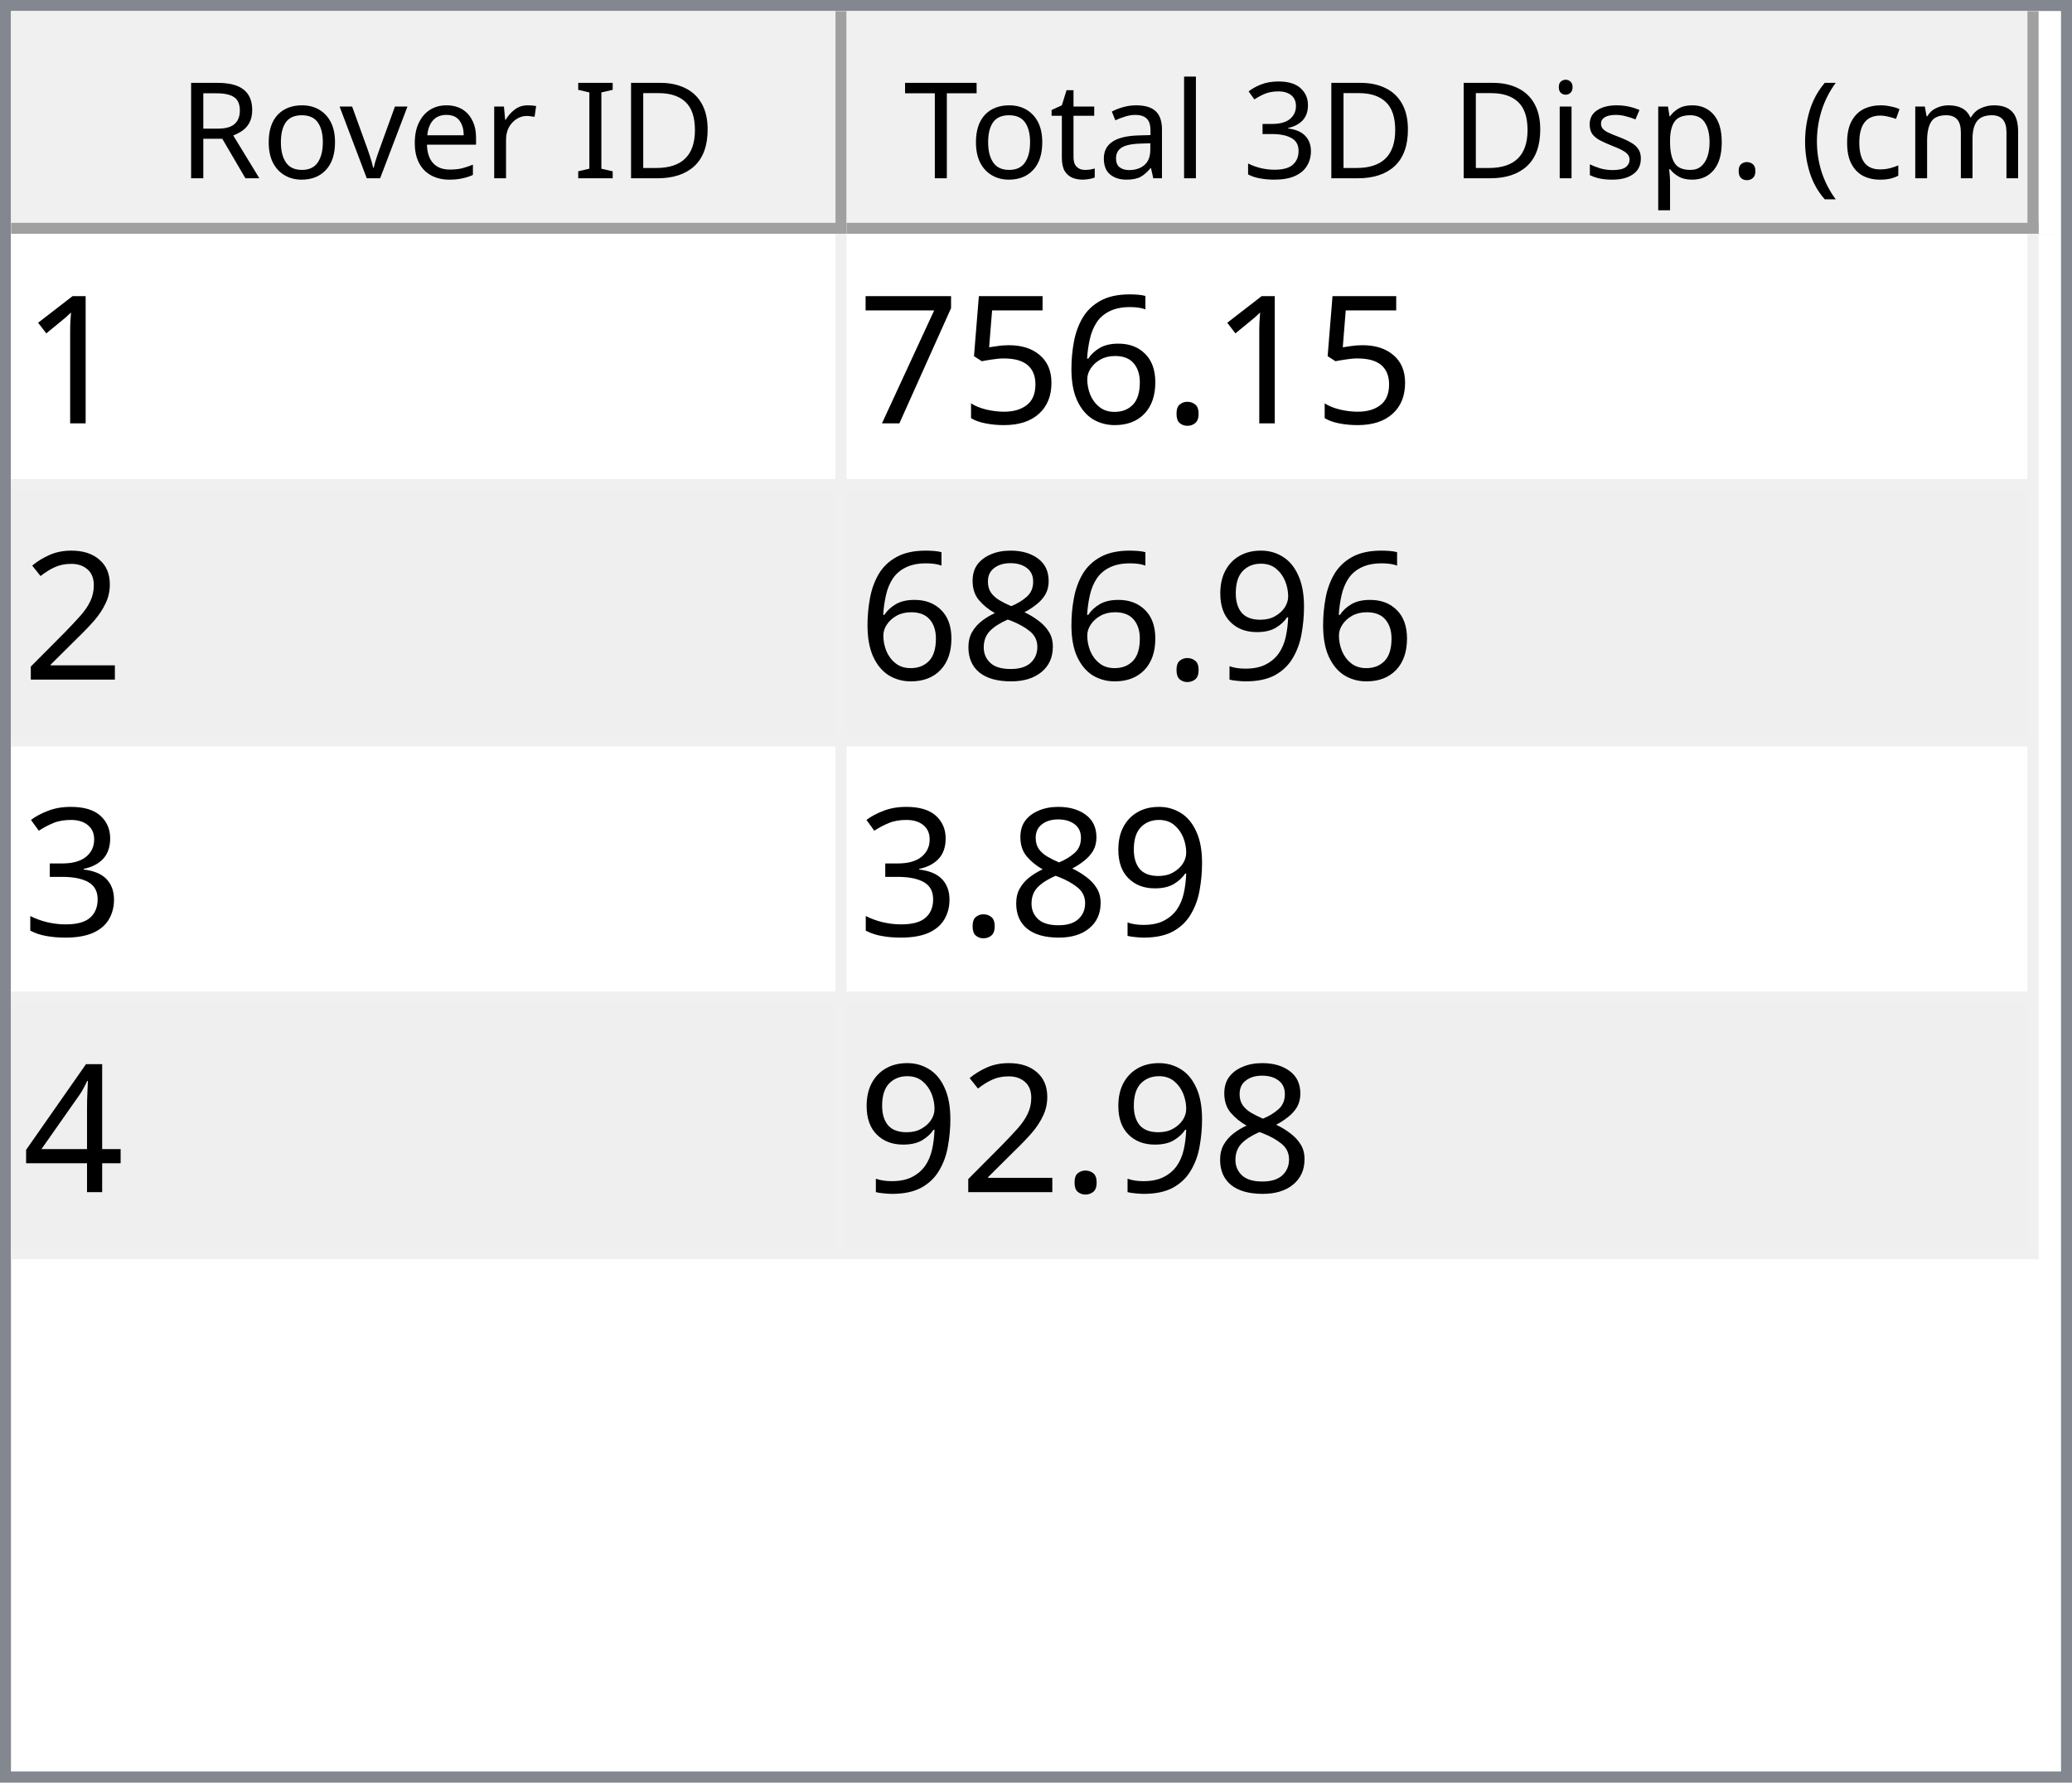
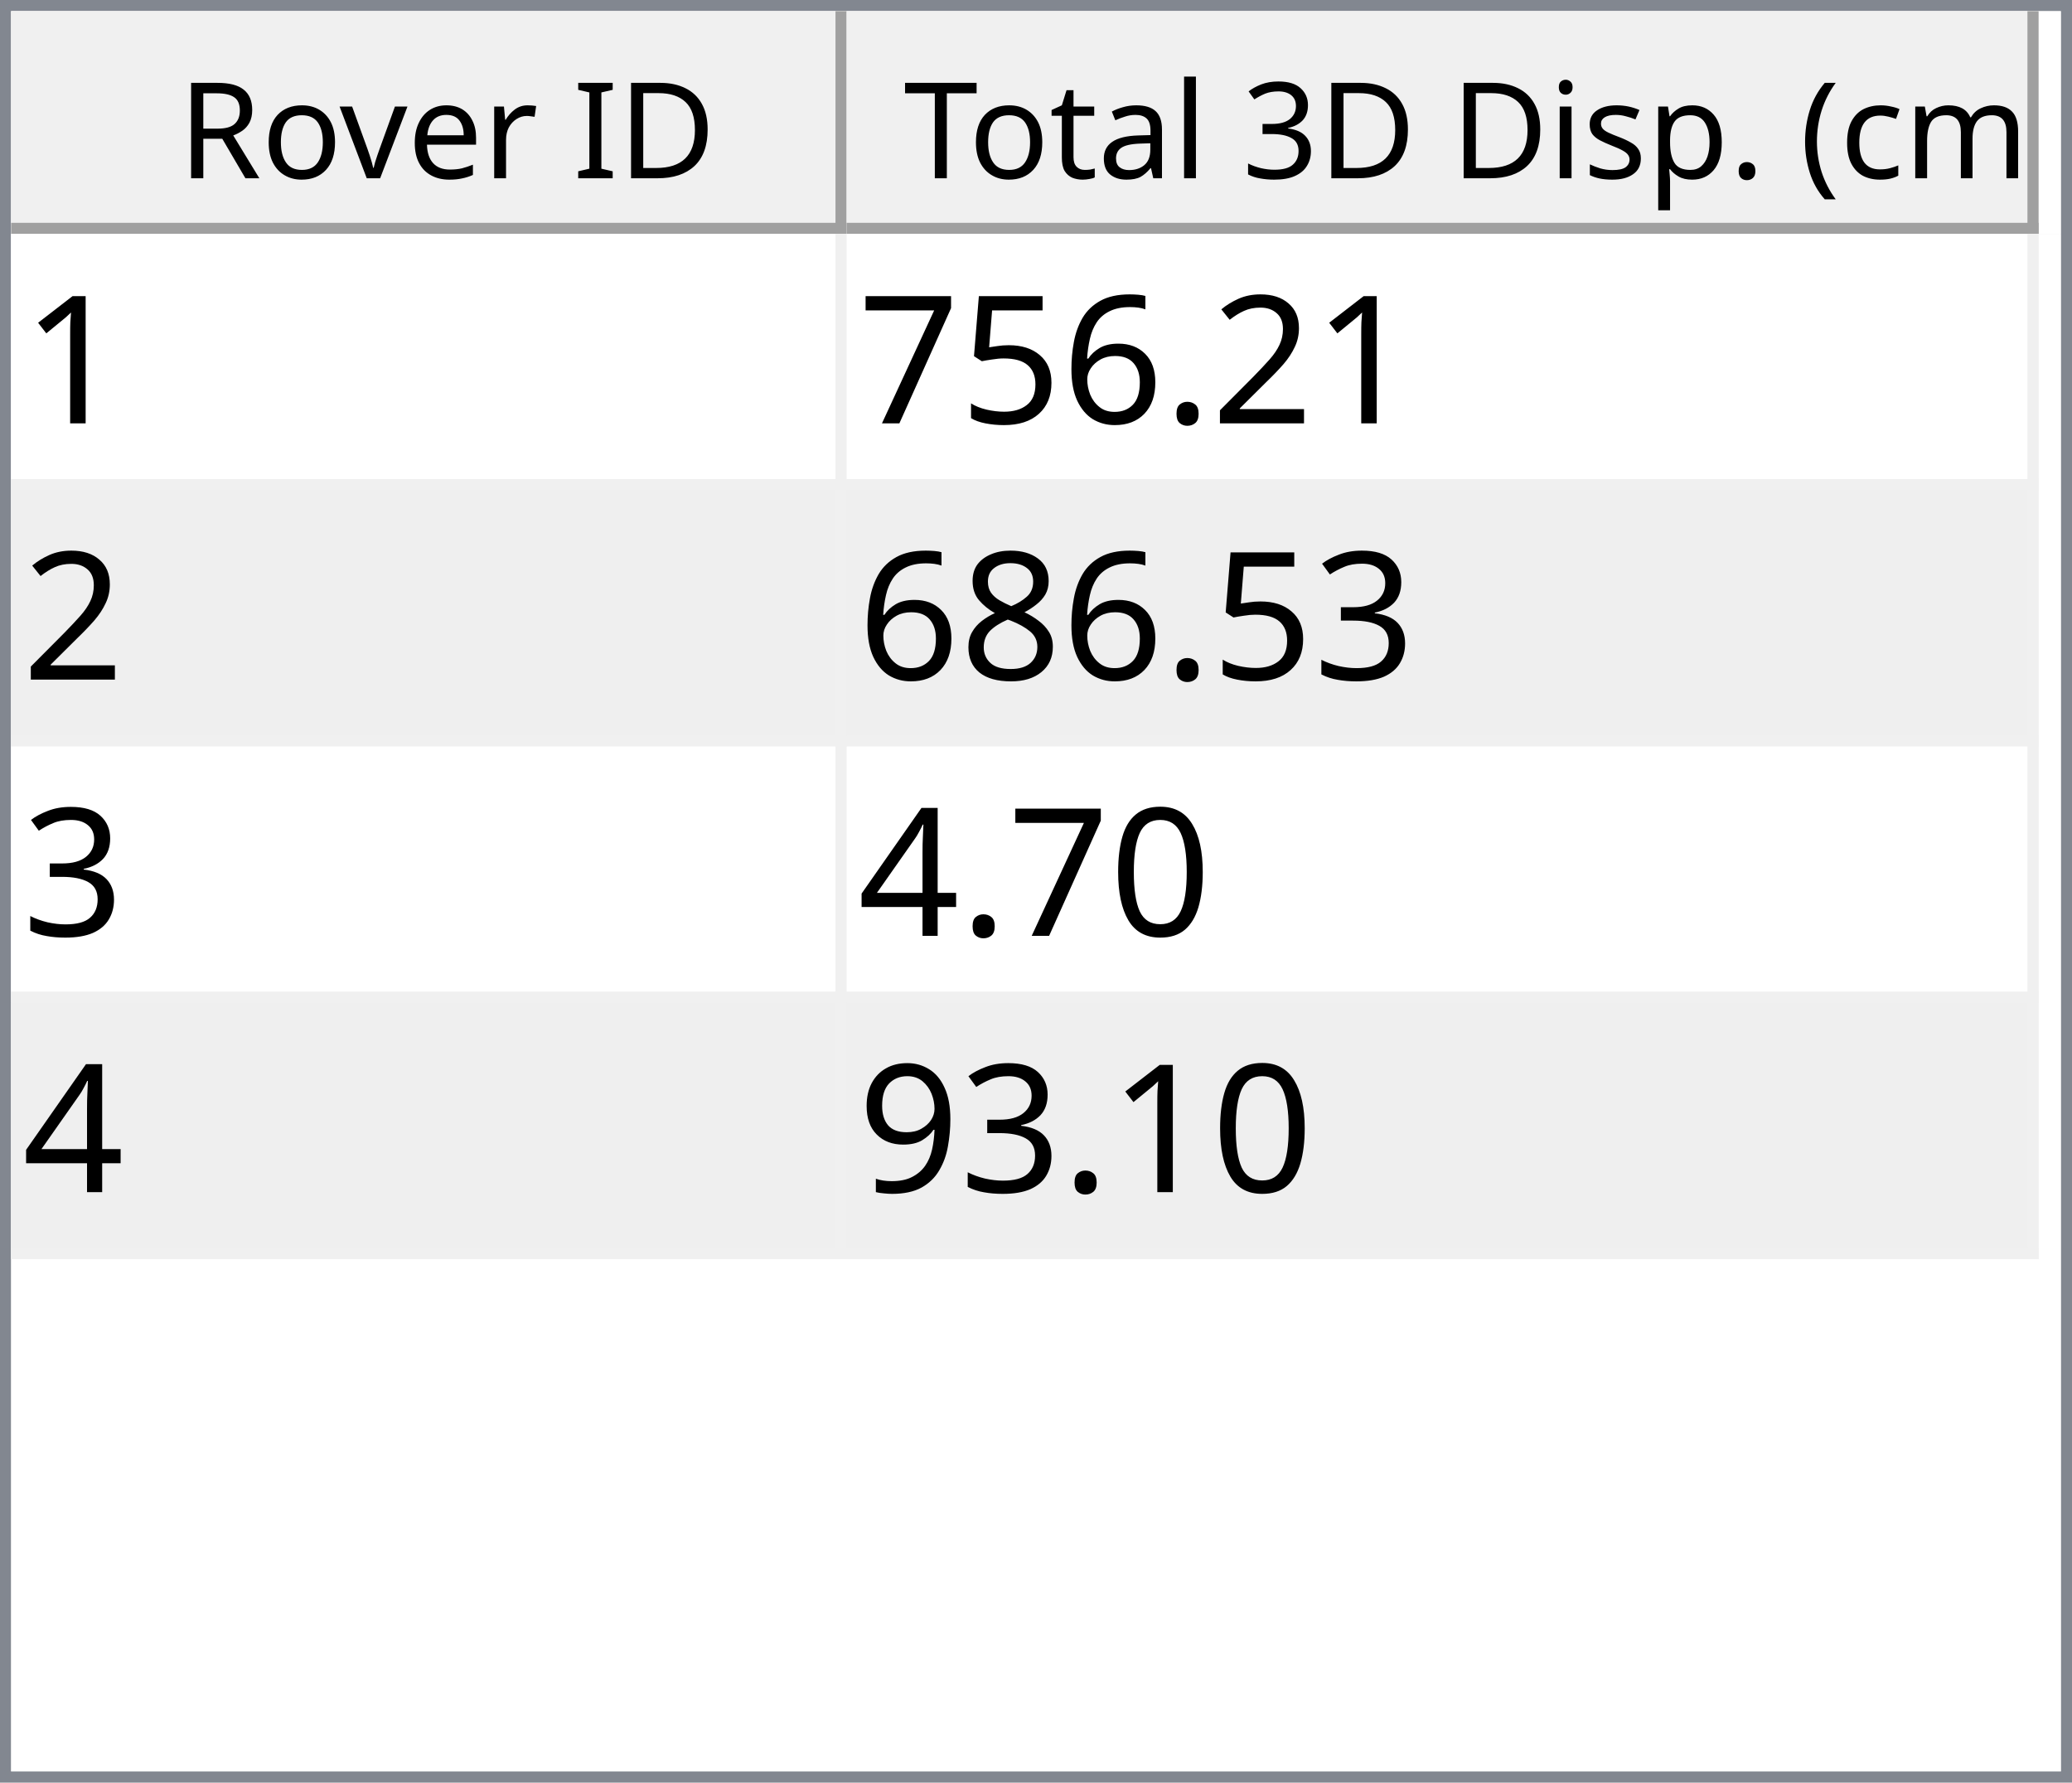
<svg xmlns="http://www.w3.org/2000/svg" style="fill-opacity:1; color-rendering:auto; color-interpolation:auto; text-rendering:auto; stroke:black; stroke-linecap:square; stroke-miterlimit:10; shape-rendering:auto; stroke-opacity:1; fill:black; stroke-dasharray:none; font-weight:normal; stroke-width:1; font-family:'Dialog'; font-style:normal; stroke-linejoin:miter; font-size:12px; stroke-dashoffset:0; image-rendering:auto;" width="186" height="160">
  <defs id="genericDefs" />
  <g>
    <defs id="defs1">
      <clipPath clipPathUnits="userSpaceOnUse" id="clipPath1">
        <path d="M0 0 L186 0 L186 160 L0 160 L0 0 Z" />
      </clipPath>
      <clipPath clipPathUnits="userSpaceOnUse" id="clipPath2">
        <path d="M0 0 L0 160 L186 160 L186 0 Z" />
      </clipPath>
      <clipPath clipPathUnits="userSpaceOnUse" id="clipPath3">
        <path d="M0 0 L0 20 L184 20 L184 0 Z" />
      </clipPath>
      <clipPath clipPathUnits="userSpaceOnUse" id="clipPath4">
        <path d="M0 0 L0 20 L75 20 L75 0 Z" />
      </clipPath>
      <clipPath clipPathUnits="userSpaceOnUse" id="clipPath5">
        <path d="M1 1 L1 19 L74 19 L74 1 Z" />
      </clipPath>
      <clipPath clipPathUnits="userSpaceOnUse" id="clipPath6">
        <path d="M0 0 L0 18 L73 18 L73 0 Z" />
      </clipPath>
      <clipPath clipPathUnits="userSpaceOnUse" id="clipPath7">
        <path d="M-0.5 -0.5 L-0.5 19.5 L74.5 19.5 L74.5 -0.5 Z" />
      </clipPath>
      <clipPath clipPathUnits="userSpaceOnUse" id="clipPath8">
        <path d="M0 0 L0 20 L107 20 L107 0 Z" />
      </clipPath>
      <clipPath clipPathUnits="userSpaceOnUse" id="clipPath9">
        <path d="M1 1 L1 19 L106 19 L106 1 Z" />
      </clipPath>
      <clipPath clipPathUnits="userSpaceOnUse" id="clipPath10">
        <path d="M0 0 L0 18 L105 18 L105 0 Z" />
      </clipPath>
      <clipPath clipPathUnits="userSpaceOnUse" id="clipPath11">
        <path d="M-0.5 -0.5 L-0.5 19.5 L106.5 19.5 L106.5 -0.5 Z" />
      </clipPath>
      <clipPath clipPathUnits="userSpaceOnUse" id="clipPath12">
        <path d="M0 0 L0 138 L184 138 L184 0 Z" />
      </clipPath>
      <clipPath clipPathUnits="userSpaceOnUse" id="clipPath13">
        <path d="M0 0 L0 92 L182 92 L182 0 Z" />
      </clipPath>
      <clipPath clipPathUnits="userSpaceOnUse" id="clipPath14">
        <path d="M-0.5 -0.5 L-0.5 91.5 L181.5 91.5 L181.5 -0.5 Z" />
      </clipPath>
      <clipPath clipPathUnits="userSpaceOnUse" id="clipPath15">
        <path d="M0 0 L0 22 L74 22 L74 0 Z" />
      </clipPath>
      <clipPath clipPathUnits="userSpaceOnUse" id="clipPath16">
        <path d="M0 0 L0 22 L106 22 L106 0 Z" />
      </clipPath>
      <font horiz-adv-x="64.551" id="font1">
        <font-face ascent="107.91" descent="25.098" units-per-em="100" style="font-style:normal; font-family:Segoe UI; font-weight:normal;" />
        <missing-glyph horiz-adv-x="64.551" d="M8.109 0 L8.109 68.266 L56.453 68.266 L56.453 0 L8.109 0 ZM15.328 7.234 L49.219 7.234 L49.219 61.031 L15.328 61.031 L15.328 7.234 Z" />
        <glyph unicode="D" horiz-adv-x="70.117" d="M9.188 0 L9.188 70.016 L28.516 70.016 Q65.531 70.016 65.531 35.891 Q65.531 19.672 55.25 9.836 Q44.969 0 27.734 0 L9.188 0 ZM17.391 62.594 L17.391 7.422 L27.828 7.422 Q41.609 7.422 49.273 14.797 Q56.938 22.172 56.938 35.688 Q56.938 62.594 28.328 62.594 L17.391 62.594 Z" />
        <glyph unicode="I" horiz-adv-x="26.611" d="M17.391 0 L9.188 0 L9.188 70.016 L17.391 70.016 L17.391 0 Z" />
        <glyph unicode=" " horiz-adv-x="27.393" d="" />
        <glyph unicode="r" horiz-adv-x="34.766" d="M34.188 41.891 Q32.078 43.5 28.125 43.5 Q23 43.5 19.555 38.672 Q16.109 33.844 16.109 25.484 L16.109 0 L8.109 0 L8.109 50 L16.109 50 L16.109 39.703 L16.312 39.703 Q18.016 44.969 21.531 47.922 Q25.047 50.875 29.391 50.875 Q32.516 50.875 34.188 50.203 L34.188 41.891 Z" />
        <glyph unicode="e" horiz-adv-x="52.295" d="M48.297 23 L12.984 23 Q13.188 14.656 17.484 10.109 Q21.781 5.562 29.297 5.562 Q37.75 5.562 44.828 11.141 L44.828 3.609 Q38.234 -1.172 27.391 -1.172 Q16.797 -1.172 10.742 5.641 Q4.688 12.453 4.688 24.812 Q4.688 36.469 11.305 43.82 Q17.922 51.172 27.734 51.172 Q37.547 51.172 42.922 44.828 Q48.297 38.484 48.297 27.203 L48.297 23 ZM40.094 29.781 Q40.047 36.719 36.75 40.578 Q33.453 44.438 27.594 44.438 Q21.922 44.438 17.969 40.383 Q14.016 36.328 13.094 29.781 L40.094 29.781 Z" />
        <glyph unicode="v" horiz-adv-x="47.9" d="M47.406 50 L27.484 0 L19.625 0 L0.688 50 L9.469 50 L22.172 13.672 Q23.578 9.672 23.922 6.688 L24.125 6.688 Q24.609 10.453 25.688 13.484 L38.969 50 L47.406 50 Z" />
        <glyph unicode="o" horiz-adv-x="58.594" d="M29 -1.172 Q17.922 -1.172 11.305 5.836 Q4.688 12.844 4.688 24.422 Q4.688 37.016 11.57 44.094 Q18.453 51.172 30.172 51.172 Q41.359 51.172 47.633 44.289 Q53.906 37.406 53.906 25.203 Q53.906 13.234 47.141 6.031 Q40.375 -1.172 29 -1.172 ZM29.594 44.438 Q21.875 44.438 17.383 39.188 Q12.891 33.938 12.891 24.703 Q12.891 15.828 17.43 10.695 Q21.969 5.562 29.594 5.562 Q37.359 5.562 41.531 10.594 Q45.703 15.625 45.703 24.906 Q45.703 34.281 41.531 39.359 Q37.359 44.438 29.594 44.438 Z" />
        <glyph unicode="R" horiz-adv-x="59.814" d="M59.375 0 L49.609 0 L37.891 19.625 Q36.281 22.359 34.766 24.289 Q33.25 26.219 31.664 27.438 Q30.078 28.656 28.25 29.219 Q26.422 29.781 24.125 29.781 L17.391 29.781 L17.391 0 L9.188 0 L9.188 70.016 L30.078 70.016 Q34.672 70.016 38.555 68.867 Q42.438 67.719 45.289 65.375 Q48.141 63.031 49.758 59.547 Q51.375 56.062 51.375 51.375 Q51.375 47.703 50.273 44.656 Q49.172 41.609 47.148 39.211 Q45.125 36.812 42.266 35.133 Q39.406 33.453 35.844 32.516 L35.844 32.328 Q37.594 31.547 38.891 30.547 Q40.188 29.547 41.359 28.18 Q42.531 26.812 43.68 25.078 Q44.828 23.344 46.234 21.047 L59.375 0 ZM17.391 62.594 L17.391 37.203 L28.516 37.203 Q31.594 37.203 34.203 38.133 Q36.812 39.062 38.719 40.797 Q40.625 42.531 41.703 45.047 Q42.781 47.562 42.781 50.688 Q42.781 56.297 39.141 59.445 Q35.5 62.594 28.609 62.594 L17.391 62.594 Z" />
        <glyph unicode=")" horiz-adv-x="30.176" d="M8.297 -15.922 L1.172 -15.922 Q16.406 2.344 16.406 26.812 Q16.406 51.469 1.078 70.016 L8.297 70.016 Q23.531 52.156 23.531 26.703 Q23.531 1.375 8.297 -15.922 Z" />
        <glyph unicode="m" horiz-adv-x="86.133" d="M79.109 0 L71.094 0 L71.094 28.719 Q71.094 37.016 68.531 40.727 Q65.969 44.438 59.906 44.438 Q54.781 44.438 51.195 39.75 Q47.609 35.062 47.609 28.516 L47.609 0 L39.594 0 L39.594 29.688 Q39.594 44.438 28.219 44.438 Q22.953 44.438 19.531 40.016 Q16.109 35.594 16.109 28.516 L16.109 0 L8.109 0 L8.109 50 L16.109 50 L16.109 42.094 L16.312 42.094 Q21.625 51.172 31.844 51.172 Q36.969 51.172 40.773 48.312 Q44.578 45.453 46 40.828 Q51.562 51.172 62.594 51.172 Q79.109 51.172 79.109 30.812 L79.109 0 Z" />
        <glyph unicode="c" horiz-adv-x="46.191" d="M42.188 2.297 Q36.422 -1.172 28.516 -1.172 Q17.828 -1.172 11.258 5.789 Q4.688 12.75 4.688 23.828 Q4.688 36.188 11.766 43.68 Q18.844 51.172 30.672 51.172 Q37.25 51.172 42.281 48.734 L42.281 40.531 Q36.719 44.438 30.375 44.438 Q22.703 44.438 17.797 38.945 Q12.891 33.453 12.891 24.516 Q12.891 15.719 17.508 10.641 Q22.125 5.562 29.891 5.562 Q36.422 5.562 42.188 9.906 L42.188 2.297 Z" />
        <glyph unicode="(" horiz-adv-x="30.176" d="M29.109 -15.922 L21.969 -15.922 Q6.844 1.375 6.844 26.703 Q6.844 52.156 21.969 70.016 L29.203 70.016 Q13.875 51.469 13.875 26.812 Q13.875 2.344 29.109 -15.922 Z" />
        <glyph unicode="." horiz-adv-x="21.68" d="M10.891 -1.078 Q8.641 -1.078 7.055 0.539 Q5.469 2.156 5.469 4.391 Q5.469 6.641 7.055 8.273 Q8.641 9.906 10.891 9.906 Q13.188 9.906 14.797 8.273 Q16.406 6.641 16.406 4.391 Q16.406 2.156 14.797 0.539 Q13.188 -1.078 10.891 -1.078 Z" />
        <glyph unicode="p" horiz-adv-x="58.789" d="M16.312 7.234 L16.109 7.234 L16.109 -23 L8.109 -23 L8.109 50 L16.109 50 L16.109 41.219 L16.312 41.219 Q22.219 51.172 33.594 51.172 Q43.266 51.172 48.688 44.461 Q54.109 37.75 54.109 26.469 Q54.109 13.922 48 6.375 Q41.891 -1.172 31.297 -1.172 Q21.578 -1.172 16.312 7.234 ZM16.109 27.391 L16.109 20.406 Q16.109 14.203 20.141 9.883 Q24.172 5.562 30.375 5.562 Q37.641 5.562 41.773 11.133 Q45.906 16.703 45.906 26.609 Q45.906 34.969 42.047 39.703 Q38.188 44.438 31.594 44.438 Q24.609 44.438 20.359 39.578 Q16.109 34.719 16.109 27.391 Z" />
        <glyph unicode="s" horiz-adv-x="42.432" d="M5.078 1.812 L5.078 10.406 Q11.625 5.562 19.484 5.562 Q30.031 5.562 30.031 12.594 Q30.031 14.594 29.125 15.992 Q28.219 17.391 26.68 18.461 Q25.141 19.531 23.07 20.383 Q21 21.234 18.609 22.172 Q15.281 23.484 12.766 24.828 Q10.25 26.172 8.57 27.859 Q6.891 29.547 6.031 31.695 Q5.172 33.844 5.172 36.719 Q5.172 40.234 6.789 42.945 Q8.406 45.656 11.086 47.484 Q13.766 49.312 17.211 50.242 Q20.656 51.172 24.312 51.172 Q30.812 51.172 35.938 48.922 L35.938 40.828 Q30.422 44.438 23.25 44.438 Q21 44.438 19.195 43.922 Q17.391 43.406 16.094 42.477 Q14.797 41.547 14.086 40.258 Q13.375 38.969 13.375 37.406 Q13.375 35.453 14.086 34.133 Q14.797 32.812 16.164 31.789 Q17.531 30.766 19.484 29.938 Q21.438 29.109 23.922 28.125 Q27.25 26.859 29.883 25.516 Q32.516 24.172 34.375 22.484 Q36.234 20.797 37.234 18.602 Q38.234 16.406 38.234 13.375 Q38.234 9.672 36.602 6.938 Q34.969 4.203 32.234 2.398 Q29.5 0.594 25.93 -0.289 Q22.359 -1.172 18.453 -1.172 Q10.75 -1.172 5.078 1.812 Z" />
        <glyph unicode="i" horiz-adv-x="24.219" d="M12.203 62.703 Q10.062 62.703 8.547 64.164 Q7.031 65.625 7.031 67.875 Q7.031 70.125 8.547 71.609 Q10.062 73.094 12.203 73.094 Q14.406 73.094 15.945 71.609 Q17.484 70.125 17.484 67.875 Q17.484 65.719 15.945 64.211 Q14.406 62.703 12.203 62.703 ZM16.109 0 L8.109 0 L8.109 50 L16.109 50 L16.109 0 Z" />
        <glyph unicode="3" horiz-adv-x="53.906" d="M46.531 19.828 Q46.531 15.094 44.75 11.211 Q42.969 7.328 39.719 4.57 Q36.469 1.812 31.93 0.297 Q27.391 -1.219 21.922 -1.219 Q11.922 -1.219 6 2.594 L6 11.188 Q13.094 5.609 22.219 5.609 Q25.875 5.609 28.828 6.539 Q31.781 7.469 33.906 9.227 Q36.031 10.984 37.18 13.477 Q38.328 15.969 38.328 19.094 Q38.328 32.812 18.797 32.812 L12.984 32.812 L12.984 39.594 L18.5 39.594 Q35.797 39.594 35.797 52.484 Q35.797 64.406 22.609 64.406 Q15.188 64.406 8.688 59.422 L8.688 67.188 Q15.375 71.188 24.609 71.188 Q29 71.188 32.57 69.969 Q36.141 68.75 38.68 66.555 Q41.219 64.359 42.609 61.281 Q44 58.203 44 54.5 Q44 40.672 30.031 36.719 L30.031 36.531 Q33.594 36.141 36.625 34.797 Q39.656 33.453 41.852 31.305 Q44.047 29.156 45.289 26.25 Q46.531 23.344 46.531 19.828 Z" />
        <glyph unicode="l" horiz-adv-x="24.219" d="M16.109 0 L8.109 0 L8.109 74.031 L16.109 74.031 L16.109 0 Z" />
        <glyph unicode="a" horiz-adv-x="50.879" d="M43.891 0 L35.891 0 L35.891 7.812 L35.688 7.812 Q30.469 -1.172 20.312 -1.172 Q12.844 -1.172 8.617 2.781 Q4.391 6.734 4.391 13.281 Q4.391 27.297 20.906 29.594 L35.891 31.688 Q35.891 44.438 25.594 44.438 Q16.547 44.438 9.281 38.281 L9.281 46.484 Q16.656 51.172 26.266 51.172 Q43.891 51.172 43.891 32.516 L43.891 0 ZM35.891 25.297 L23.828 23.641 Q18.266 22.859 15.43 20.875 Q12.594 18.891 12.594 13.875 Q12.594 10.203 15.211 7.883 Q17.828 5.562 22.172 5.562 Q28.125 5.562 32.008 9.742 Q35.891 13.922 35.891 20.312 L35.891 25.297 Z" />
        <glyph unicode="t" horiz-adv-x="33.887" d="M31.297 0.484 Q28.469 -1.078 23.828 -1.078 Q10.688 -1.078 10.688 13.578 L10.688 43.172 L2.094 43.172 L2.094 50 L10.688 50 L10.688 62.203 L18.703 64.797 L18.703 50 L31.297 50 L31.297 43.172 L18.703 43.172 L18.703 14.984 Q18.703 9.969 20.414 7.82 Q22.125 5.672 26.078 5.672 Q29.109 5.672 31.297 7.328 L31.297 0.484 Z" />
        <glyph unicode="T" horiz-adv-x="52.393" d="M50.594 62.594 L30.375 62.594 L30.375 0 L22.172 0 L22.172 62.594 L2 62.594 L2 70.016 L50.594 70.016 L50.594 62.594 Z" />
      </font>
      <font horiz-adv-x="75.0" id="font2">
        <font-face ascent="100.537" descent="21.973" units-per-em="100" style="font-style:normal; font-family:sans-serif; font-weight:normal;" />
        <missing-glyph horiz-adv-x="75.0" d="M12.5 0 L12.5 62.5 L62.5 62.5 L62.5 0 L12.5 0 ZM14.062 1.562 L60.938 1.562 L60.938 60.938 L14.062 60.938 L14.062 1.562 Z" />
        <glyph unicode="1" horiz-adv-x="55.615" d="M37.25 0 L28.469 0 L28.469 56 Q25.297 52.984 20.141 49.953 Q14.984 46.922 10.891 45.406 L10.891 53.906 Q18.266 57.375 23.781 62.305 Q29.297 67.234 31.594 71.875 L37.25 71.875 L37.25 0 Z" />
+         <glyph unicode="2" horiz-adv-x="55.615" d="M50.344 8.453 L50.344 0 L3.031 0 Q2.938 3.172 4.047 6.109 Q5.859 10.938 9.836 15.625 Q13.812 20.312 21.344 26.469 Q33.016 36.031 37.117 41.625 Q41.219 47.219 41.219 52.203 Q41.219 57.422 37.477 61.008 Q33.734 64.594 27.734 64.594 Q21.391 64.594 17.578 60.789 Q13.766 56.984 13.719 50.25 L4.688 51.172 Q5.609 61.281 11.664 66.578 Q17.719 71.875 27.938 71.875 Q38.234 71.875 44.242 66.164 Q50.25 60.453 50.25 52 Q50.25 47.703 48.492 43.555 Q46.734 39.406 42.656 34.812 Q38.578 30.219 29.109 22.219 Q21.188 15.578 18.945 13.211 Q16.703 10.844 15.234 8.453 L50.344 8.453 Z" />
        <glyph unicode="." horiz-adv-x="27.783" d="M9.078 0 L9.078 10.016 L19.094 10.016 L19.094 0 L9.078 0 Z" />
        <glyph unicode="6" horiz-adv-x="55.615" d="M49.75 54.047 L41.016 53.375 Q39.844 58.547 37.703 60.891 Q34.125 64.656 28.906 64.656 Q24.703 64.656 21.531 62.312 Q17.391 59.281 14.992 53.469 Q12.594 47.656 12.5 36.922 Q15.672 41.75 20.266 44.094 Q24.859 46.438 29.891 46.438 Q38.672 46.438 44.852 39.969 Q51.031 33.5 51.031 23.25 Q51.031 16.5 48.125 10.719 Q45.219 4.938 40.141 1.859 Q35.062 -1.219 28.609 -1.219 Q17.625 -1.219 10.695 6.859 Q3.766 14.938 3.766 33.5 Q3.766 54.25 11.422 63.672 Q18.109 71.875 29.438 71.875 Q37.891 71.875 43.289 67.141 Q48.688 62.406 49.75 54.047 ZM13.875 23.188 Q13.875 18.656 15.797 14.508 Q17.719 10.359 21.188 8.18 Q24.656 6 28.469 6 Q34.031 6 38.039 10.492 Q42.047 14.984 42.047 22.703 Q42.047 30.125 38.086 34.398 Q34.125 38.672 28.125 38.672 Q22.172 38.672 18.023 34.398 Q13.875 30.125 13.875 23.188 Z" />
        <glyph unicode="5" horiz-adv-x="55.615" d="M4.156 18.75 L13.375 19.531 Q14.406 12.797 18.141 9.398 Q21.875 6 27.156 6 Q33.5 6 37.891 10.789 Q42.281 15.578 42.281 23.484 Q42.281 31 38.062 35.352 Q33.844 39.703 27 39.703 Q22.75 39.703 19.336 37.773 Q15.922 35.844 13.969 32.766 L5.719 33.844 L12.641 70.609 L48.25 70.609 L48.25 62.203 L19.672 62.203 L15.828 42.969 Q22.266 47.469 29.344 47.469 Q38.719 47.469 45.164 40.969 Q51.609 34.469 51.609 24.266 Q51.609 14.547 45.953 7.469 Q39.062 -1.219 27.156 -1.219 Q17.391 -1.219 11.211 4.25 Q5.031 9.719 4.156 18.75 Z" />
        <glyph unicode="7" horiz-adv-x="55.615" d="M4.734 62.203 L4.734 70.656 L51.078 70.656 L51.078 63.812 Q44.234 56.547 37.523 44.484 Q30.812 32.422 27.156 19.672 Q24.516 10.688 23.781 0 L14.75 0 Q14.891 8.453 18.062 20.414 Q21.234 32.375 27.172 43.484 Q33.109 54.594 39.797 62.203 L4.734 62.203 Z" />
-         <glyph unicode="2" horiz-adv-x="55.615" d="M50.344 8.453 L50.344 0 L3.031 0 Q2.938 3.172 4.047 6.109 Q5.859 10.938 9.836 15.625 Q13.812 20.312 21.344 26.469 Q33.016 36.031 37.117 41.625 Q41.219 47.219 41.219 52.203 Q41.219 57.422 37.477 61.008 Q33.734 64.594 27.734 64.594 Q21.391 64.594 17.578 60.789 Q13.766 56.984 13.719 50.25 L4.688 51.172 Q5.609 61.281 11.664 66.578 Q17.719 71.875 27.938 71.875 Q38.234 71.875 44.242 66.164 Q50.25 60.453 50.25 52 Q50.25 47.703 48.492 43.555 Q46.734 39.406 42.656 34.812 Q38.578 30.219 29.109 22.219 Q21.188 15.578 18.945 13.211 Q16.703 10.844 15.234 8.453 L50.344 8.453 Z" />
+         <glyph unicode="3" horiz-adv-x="55.615" d="M4.203 18.891 L12.984 20.062 Q14.5 12.594 18.141 9.297 Q21.781 6 27 6 Q33.203 6 37.477 10.297 Q41.75 14.594 41.75 20.953 Q41.75 27 37.797 30.93 Q33.844 34.859 27.734 34.859 Q25.25 34.859 21.531 33.891 L22.516 41.609 Q23.391 41.5 23.922 41.5 Q29.547 41.5 34.039 44.43 Q38.531 47.359 38.531 53.469 Q38.531 58.297 35.258 61.477 Q31.984 64.656 26.812 64.656 Q21.688 64.656 18.266 61.43 Q14.844 58.203 13.875 51.766 L5.078 53.328 Q6.688 62.156 12.398 67.016 Q18.109 71.875 26.609 71.875 Q32.469 71.875 37.398 69.359 Q42.328 66.844 44.945 62.5 Q47.562 58.156 47.562 53.266 Q47.562 48.641 45.07 44.828 Q42.578 41.016 37.703 38.766 Q44.047 37.312 47.562 32.695 Q51.078 28.078 51.078 21.141 Q51.078 11.766 44.242 5.25 Q37.406 -1.266 26.953 -1.266 Q17.531 -1.266 11.305 4.352 Q5.078 9.969 4.203 18.891 Z" />
+         <glyph unicode="8" horiz-adv-x="55.615" d="M17.672 38.812 Q12.203 40.828 9.57 44.539 Q6.938 48.25 6.938 53.422 Q6.938 61.234 12.555 66.555 Q18.172 71.875 27.484 71.875 Q36.859 71.875 42.578 66.43 Q48.297 60.984 48.297 53.172 Q48.297 48.188 45.68 44.508 Q43.062 40.828 37.75 38.812 Q44.344 36.672 47.781 31.883 Q51.219 27.094 51.219 20.453 Q51.219 11.281 44.727 5.031 Q38.234 -1.219 27.641 -1.219 Q17.047 -1.219 10.547 5.055 Q4.047 11.328 4.047 20.703 Q4.047 27.688 7.594 32.398 Q11.141 37.109 17.672 38.812 ZM15.922 53.719 Q15.922 48.641 19.195 45.414 Q22.469 42.188 27.688 42.188 Q32.766 42.188 36.016 45.383 Q39.266 48.578 39.266 53.219 Q39.266 58.062 35.914 61.359 Q32.562 64.656 27.594 64.656 Q22.562 64.656 19.242 61.43 Q15.922 58.203 15.922 53.719 ZM13.094 20.656 Q13.094 16.891 14.875 13.375 Q16.656 9.859 20.172 7.93 Q23.688 6 27.734 6 Q34.031 6 38.133 10.055 Q42.234 14.109 42.234 20.359 Q42.234 26.703 38.016 30.859 Q33.797 35.016 27.438 35.016 Q21.234 35.016 17.164 30.914 Q13.094 26.812 13.094 20.656 Z" />
+         <glyph unicode="0" horiz-adv-x="55.615" d="M4.156 35.297 Q4.156 48 6.766 55.742 Q9.375 63.484 14.523 67.68 Q19.672 71.875 27.484 71.875 Q33.25 71.875 37.594 69.555 Q41.938 67.234 44.773 62.867 Q47.609 58.5 49.219 52.227 Q50.828 45.953 50.828 35.297 Q50.828 22.703 48.242 14.969 Q45.656 7.234 40.508 3.008 Q35.359 -1.219 27.484 -1.219 Q17.141 -1.219 11.234 6.203 Q4.156 15.141 4.156 35.297 ZM13.188 35.297 Q13.188 17.672 17.312 11.836 Q21.438 6 27.484 6 Q33.547 6 37.672 11.859 Q41.797 17.719 41.797 35.297 Q41.797 52.984 37.672 58.789 Q33.547 64.594 27.391 64.594 Q21.344 64.594 17.719 59.469 Q13.188 52.938 13.188 35.297 Z" />
+         <glyph unicode="4" horiz-adv-x="55.615" d="M32.328 0 L32.328 17.141 L1.266 17.141 L1.266 25.203 L33.938 71.578 L41.109 71.578 L41.109 25.203 L50.781 25.203 L50.781 17.141 L41.109 17.141 L41.109 0 L32.328 0 ZM32.328 25.203 L32.328 57.469 L9.906 25.203 L32.328 25.203 Z" />
        <glyph unicode="9" horiz-adv-x="55.615" d="M5.469 16.547 L13.922 17.328 Q14.984 11.375 18.016 8.688 Q21.047 6 25.781 6 Q29.828 6 32.883 7.859 Q35.938 9.719 37.891 12.82 Q39.844 15.922 41.164 21.195 Q42.484 26.469 42.484 31.938 Q42.484 32.516 42.438 33.688 Q39.797 29.5 35.234 26.883 Q30.672 24.266 25.344 24.266 Q16.453 24.266 10.305 30.711 Q4.156 37.156 4.156 47.703 Q4.156 58.594 10.578 65.234 Q17 71.875 26.656 71.875 Q33.641 71.875 39.43 68.117 Q45.219 64.359 48.219 57.398 Q51.219 50.438 51.219 37.25 Q51.219 23.531 48.242 15.406 Q45.266 7.281 39.383 3.031 Q33.5 -1.219 25.594 -1.219 Q17.188 -1.219 11.867 3.445 Q6.547 8.109 5.469 16.547 ZM41.453 48.141 Q41.453 55.719 37.43 60.156 Q33.406 64.594 27.734 64.594 Q21.875 64.594 17.531 59.812 Q13.188 55.031 13.188 47.406 Q13.188 40.578 17.312 36.305 Q21.438 32.031 27.484 32.031 Q33.594 32.031 37.523 36.305 Q41.453 40.578 41.453 48.141 Z" />
-         <glyph unicode="8" horiz-adv-x="55.615" d="M17.672 38.812 Q12.203 40.828 9.57 44.539 Q6.938 48.25 6.938 53.422 Q6.938 61.234 12.555 66.555 Q18.172 71.875 27.484 71.875 Q36.859 71.875 42.578 66.43 Q48.297 60.984 48.297 53.172 Q48.297 48.188 45.68 44.508 Q43.062 40.828 37.75 38.812 Q44.344 36.672 47.781 31.883 Q51.219 27.094 51.219 20.453 Q51.219 11.281 44.727 5.031 Q38.234 -1.219 27.641 -1.219 Q17.047 -1.219 10.547 5.055 Q4.047 11.328 4.047 20.703 Q4.047 27.688 7.594 32.398 Q11.141 37.109 17.672 38.812 ZM15.922 53.719 Q15.922 48.641 19.195 45.414 Q22.469 42.188 27.688 42.188 Q32.766 42.188 36.016 45.383 Q39.266 48.578 39.266 53.219 Q39.266 58.062 35.914 61.359 Q32.562 64.656 27.594 64.656 Q22.562 64.656 19.242 61.43 Q15.922 58.203 15.922 53.719 ZM13.094 20.656 Q13.094 16.891 14.875 13.375 Q16.656 9.859 20.172 7.93 Q23.688 6 27.734 6 Q34.031 6 38.133 10.055 Q42.234 14.109 42.234 20.359 Q42.234 26.703 38.016 30.859 Q33.797 35.016 27.438 35.016 Q21.234 35.016 17.164 30.914 Q13.094 26.812 13.094 20.656 Z" />
-         <glyph unicode="3" horiz-adv-x="55.615" d="M4.203 18.891 L12.984 20.062 Q14.5 12.594 18.141 9.297 Q21.781 6 27 6 Q33.203 6 37.477 10.297 Q41.75 14.594 41.75 20.953 Q41.75 27 37.797 30.93 Q33.844 34.859 27.734 34.859 Q25.25 34.859 21.531 33.891 L22.516 41.609 Q23.391 41.5 23.922 41.5 Q29.547 41.5 34.039 44.43 Q38.531 47.359 38.531 53.469 Q38.531 58.297 35.258 61.477 Q31.984 64.656 26.812 64.656 Q21.688 64.656 18.266 61.43 Q14.844 58.203 13.875 51.766 L5.078 53.328 Q6.688 62.156 12.398 67.016 Q18.109 71.875 26.609 71.875 Q32.469 71.875 37.398 69.359 Q42.328 66.844 44.945 62.5 Q47.562 58.156 47.562 53.266 Q47.562 48.641 45.07 44.828 Q42.578 41.016 37.703 38.766 Q44.047 37.312 47.562 32.695 Q51.078 28.078 51.078 21.141 Q51.078 11.766 44.242 5.25 Q37.406 -1.266 26.953 -1.266 Q17.531 -1.266 11.305 4.352 Q5.078 9.969 4.203 18.891 Z" />
-         <glyph unicode="4" horiz-adv-x="55.615" d="M32.328 0 L32.328 17.141 L1.266 17.141 L1.266 25.203 L33.938 71.578 L41.109 71.578 L41.109 25.203 L50.781 25.203 L50.781 17.141 L41.109 17.141 L41.109 0 L32.328 0 ZM32.328 25.203 L32.328 57.469 L9.906 25.203 L32.328 25.203 Z" />
      </font>
    </defs>
    <g style="fill:white; stroke:white;">
      <rect x="0" y="0" width="186" style="clip-path:url(#clipPath1); stroke:none;" height="160" />
    </g>
    <g style="fill:white; text-rendering:optimizeSpeed; color-rendering:optimizeSpeed; image-rendering:optimizeSpeed; shape-rendering:crispEdges; stroke:white; color-interpolation:sRGB;">
      <rect x="0" width="186" height="160" y="0" style="stroke:none;" />
      <path style="stroke:none;" d="M0 160 L186 160 L186 0 L0 0 Z" />
    </g>
    <g style="fill:rgb(240,240,240); font-family:'Segoe UI'; stroke:rgb(240,240,240);">
      <rect x="0" y="0" width="186" style="clip-path:url(#clipPath2); stroke:none;" height="160" />
    </g>
    <g style="fill:rgb(130,135,144); font-family:'Segoe UI'; stroke:rgb(130,135,144);">
      <path d="M0 0 L186 0 L186 160 L0 160 L0 0 ZM1 1 L185 1 L185 159 L1 159 L1 1 Z" style="fill-rule:evenodd; clip-path:url(#clipPath2); stroke:none;" />
    </g>
    <g style="fill:white; font-family:'Segoe UI'; stroke:white;" transform="translate(1,1)">
      <rect x="0" y="0" width="184" style="clip-path:url(#clipPath3); stroke:none;" height="20" />
    </g>
    <g style="fill:rgb(240,240,240); font-family:'Segoe UI'; stroke:rgb(240,240,240);" transform="translate(1,1)">
      <rect x="0" y="0" width="75" style="clip-path:url(#clipPath4); stroke:none;" height="20" />
    </g>
    <g style="font-family:'Segoe UI';" transform="translate(2,2)">
      <text x="14" xml:space="preserve" y="14" style="clip-path:url(#clipPath6); stroke:none;">Rover ID</text>
    </g>
    <g style="fill:rgb(160,160,160); font-family:'Segoe UI'; stroke:rgb(160,160,160); stroke-linejoin:bevel;" transform="translate(1.5,1.5)">
      <line x1="74" x2="74" y1="0" style="fill:none; clip-path:url(#clipPath7);" y2="19" />
    </g>
    <g style="fill:rgb(160,160,160); font-family:'Segoe UI'; stroke:rgb(160,160,160); stroke-linejoin:bevel;" transform="matrix(1,0,0,1,1,1) translate(0.5,0.5)">
      <line x1="0" x2="74" y1="19" style="fill:none; clip-path:url(#clipPath7);" y2="19" />
    </g>
    <g style="fill:rgb(240,240,240); font-family:'Segoe UI'; stroke:rgb(240,240,240);" transform="translate(76,1)">
      <rect x="0" y="0" width="107" style="clip-path:url(#clipPath8); stroke:none;" height="20" />
    </g>
    <g style="font-family:'Segoe UI';" transform="translate(77,2)">
      <text x="1" xml:space="preserve" y="14" style="clip-path:url(#clipPath10); stroke:none;"> Total 3D Disp. (cm)</text>
    </g>
    <g style="fill:rgb(160,160,160); font-family:'Segoe UI'; stroke:rgb(160,160,160); stroke-linejoin:bevel;" transform="translate(76.5,1.5)">
      <line x1="106" x2="106" y1="0" style="fill:none; clip-path:url(#clipPath11);" y2="19" />
    </g>
    <g style="fill:rgb(160,160,160); font-family:'Segoe UI'; stroke:rgb(160,160,160); stroke-linejoin:bevel;" transform="matrix(1,0,0,1,76,1) translate(0.5,0.5)">
      <line x1="0" x2="106" y1="19" style="fill:none; clip-path:url(#clipPath11);" y2="19" />
    </g>
    <g style="fill:white; font-family:'Segoe UI'; stroke:white;" transform="translate(1,21)">
      <rect x="0" y="0" width="184" style="clip-path:url(#clipPath12); stroke:none;" height="138" />
    </g>
    <g style="fill:rgb(240,240,240); font-size:16px; font-family:sans-serif; stroke:rgb(240,240,240);" transform="translate(1,21)">
      <rect x="0" y="0" width="182" style="clip-path:url(#clipPath13); stroke:none;" height="92" />
      <line transform="translate(0.5,0.5)" x1="0" x2="181" y1="22" style="clip-path:url(#clipPath14); fill:none; stroke-linejoin:bevel;" y2="22" />
    </g>
    <g transform="matrix(1,0,0,1,1,21) translate(0.5,0.5)" style="fill:rgb(240,240,240); font-size:16px; font-family:sans-serif; stroke:rgb(240,240,240); stroke-linejoin:bevel;">
      <line x1="0" x2="181" y1="45" style="fill:none; clip-path:url(#clipPath14);" y2="45" />
    </g>
    <g transform="matrix(1,0,0,1,1,21) translate(0.5,0.5)" style="fill:rgb(240,240,240); font-size:16px; font-family:sans-serif; stroke:rgb(240,240,240); stroke-linejoin:bevel;">
      <line x1="0" x2="181" y1="68" style="fill:none; clip-path:url(#clipPath14);" y2="68" />
    </g>
    <g transform="matrix(1,0,0,1,1,21) translate(0.5,0.5)" style="fill:rgb(240,240,240); font-size:16px; font-family:sans-serif; stroke:rgb(240,240,240); stroke-linejoin:bevel;">
      <line x1="0" x2="181" y1="91" style="fill:none; clip-path:url(#clipPath14);" y2="91" />
    </g>
    <g transform="matrix(1,0,0,1,1,21) translate(0.5,0.5)" style="fill:rgb(240,240,240); font-size:16px; font-family:sans-serif; stroke:rgb(240,240,240); stroke-linejoin:bevel;">
      <line x1="74" x2="74" y1="0" style="fill:none; clip-path:url(#clipPath14);" y2="91" />
    </g>
    <g transform="matrix(1,0,0,1,1,21) translate(0.5,0.5)" style="fill:rgb(240,240,240); font-size:16px; font-family:sans-serif; stroke:rgb(240,240,240); stroke-linejoin:bevel;">
      <line x1="181" x2="181" y1="0" style="fill:none; clip-path:url(#clipPath14);" y2="91" />
    </g>
    <g style="fill:white; font-size:16px; font-family:sans-serif; stroke:white;" transform="matrix(1,0,0,1,1,21)">
      <rect x="0" y="0" width="74" style="clip-path:url(#clipPath15); stroke:none;" height="22" />
      <text x="1" y="17" style="fill:black; clip-path:url(#clipPath15); stroke:none;" xml:space="preserve">1</text>
    </g>
    <g style="fill:white; font-size:16px; font-family:sans-serif; stroke:white;" transform="matrix(1,0,0,1,1,21) translate(75,0)">
      <rect x="0" y="0" width="106" style="clip-path:url(#clipPath16); stroke:none;" height="22" />
-       <text x="1" y="17" style="fill:black; clip-path:url(#clipPath16); stroke:none;" xml:space="preserve">756.15</text>
+       <text x="1" y="17" style="fill:black; clip-path:url(#clipPath16); stroke:none;" xml:space="preserve">756.21</text>
    </g>
    <g style="fill:rgb(239,239,239); font-size:16px; font-family:sans-serif; stroke:rgb(239,239,239);" transform="matrix(1,0,0,1,1,21) translate(0,23)">
      <rect x="0" y="0" width="74" style="clip-path:url(#clipPath15); stroke:none;" height="22" />
      <text x="1" y="17" style="fill:black; clip-path:url(#clipPath15); stroke:none;" xml:space="preserve">2</text>
    </g>
    <g style="fill:rgb(239,239,239); font-size:16px; font-family:sans-serif; stroke:rgb(239,239,239);" transform="matrix(1,0,0,1,1,21) translate(75,23)">
      <rect x="0" y="0" width="106" style="clip-path:url(#clipPath16); stroke:none;" height="22" />
-       <text x="1" y="17" style="fill:black; clip-path:url(#clipPath16); stroke:none;" xml:space="preserve">686.96</text>
+       <text x="1" y="17" style="fill:black; clip-path:url(#clipPath16); stroke:none;" xml:space="preserve">686.53</text>
    </g>
    <g style="fill:white; font-size:16px; font-family:sans-serif; stroke:white;" transform="matrix(1,0,0,1,1,21) translate(0,46)">
      <rect x="0" y="0" width="74" style="clip-path:url(#clipPath15); stroke:none;" height="22" />
      <text x="1" y="17" style="fill:black; clip-path:url(#clipPath15); stroke:none;" xml:space="preserve">3</text>
    </g>
    <g style="fill:white; font-size:16px; font-family:sans-serif; stroke:white;" transform="matrix(1,0,0,1,1,21) translate(75,46)">
      <rect x="0" y="0" width="106" style="clip-path:url(#clipPath16); stroke:none;" height="22" />
-       <text x="1" y="17" style="fill:black; clip-path:url(#clipPath16); stroke:none;" xml:space="preserve">3.89</text>
+       <text x="1" y="17" style="fill:black; clip-path:url(#clipPath16); stroke:none;" xml:space="preserve">4.70</text>
    </g>
    <g style="fill:rgb(239,239,239); font-size:16px; font-family:sans-serif; stroke:rgb(239,239,239);" transform="matrix(1,0,0,1,1,21) translate(0,69)">
      <rect x="0" y="0" width="74" style="clip-path:url(#clipPath15); stroke:none;" height="22" />
      <text x="1" y="17" style="fill:black; clip-path:url(#clipPath15); stroke:none;" xml:space="preserve">4</text>
    </g>
    <g style="fill:rgb(239,239,239); font-size:16px; font-family:sans-serif; stroke:rgb(239,239,239);" transform="matrix(1,0,0,1,1,21) translate(75,69)">
      <rect x="0" y="0" width="106" style="clip-path:url(#clipPath16); stroke:none;" height="22" />
-       <text x="1" y="17" style="fill:black; clip-path:url(#clipPath16); stroke:none;" xml:space="preserve">92.98</text>
+       <text x="1" y="17" style="fill:black; clip-path:url(#clipPath16); stroke:none;" xml:space="preserve">93.10</text>
    </g>
  </g>
</svg>
